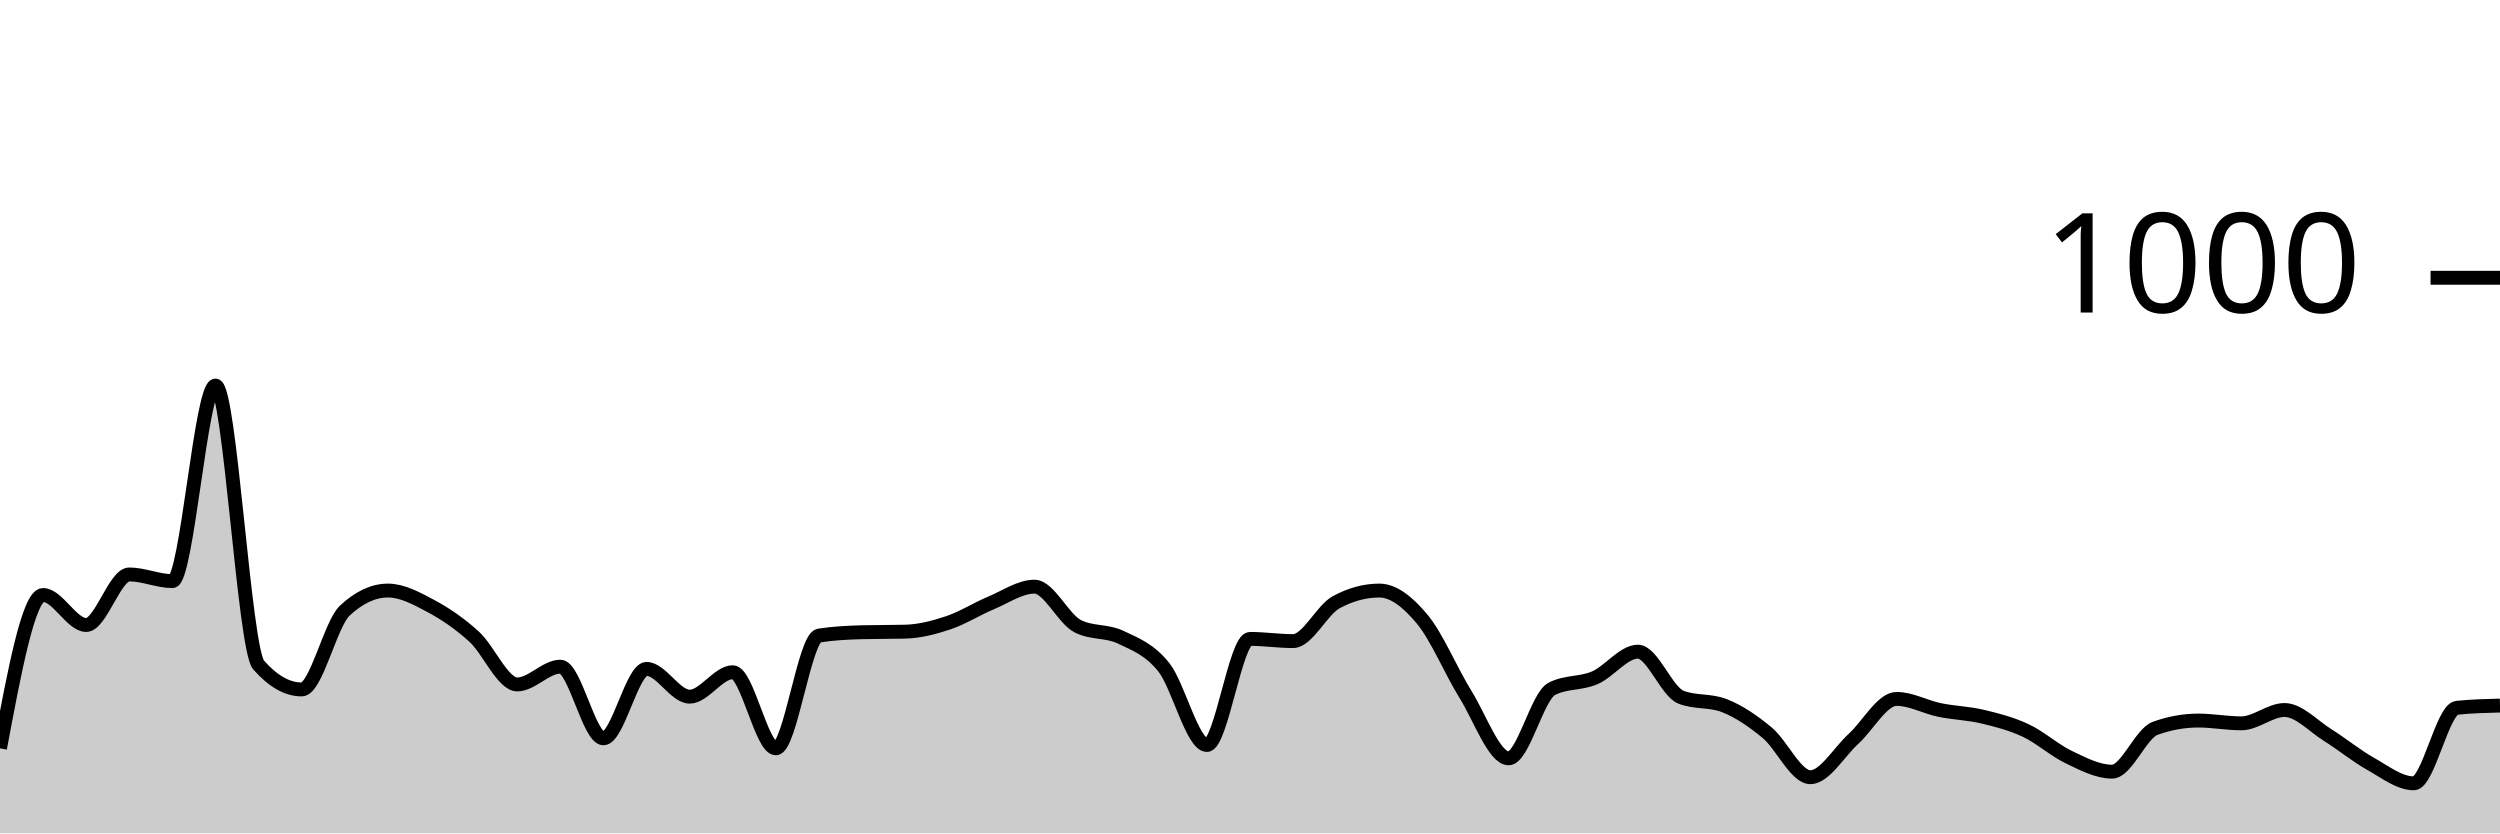
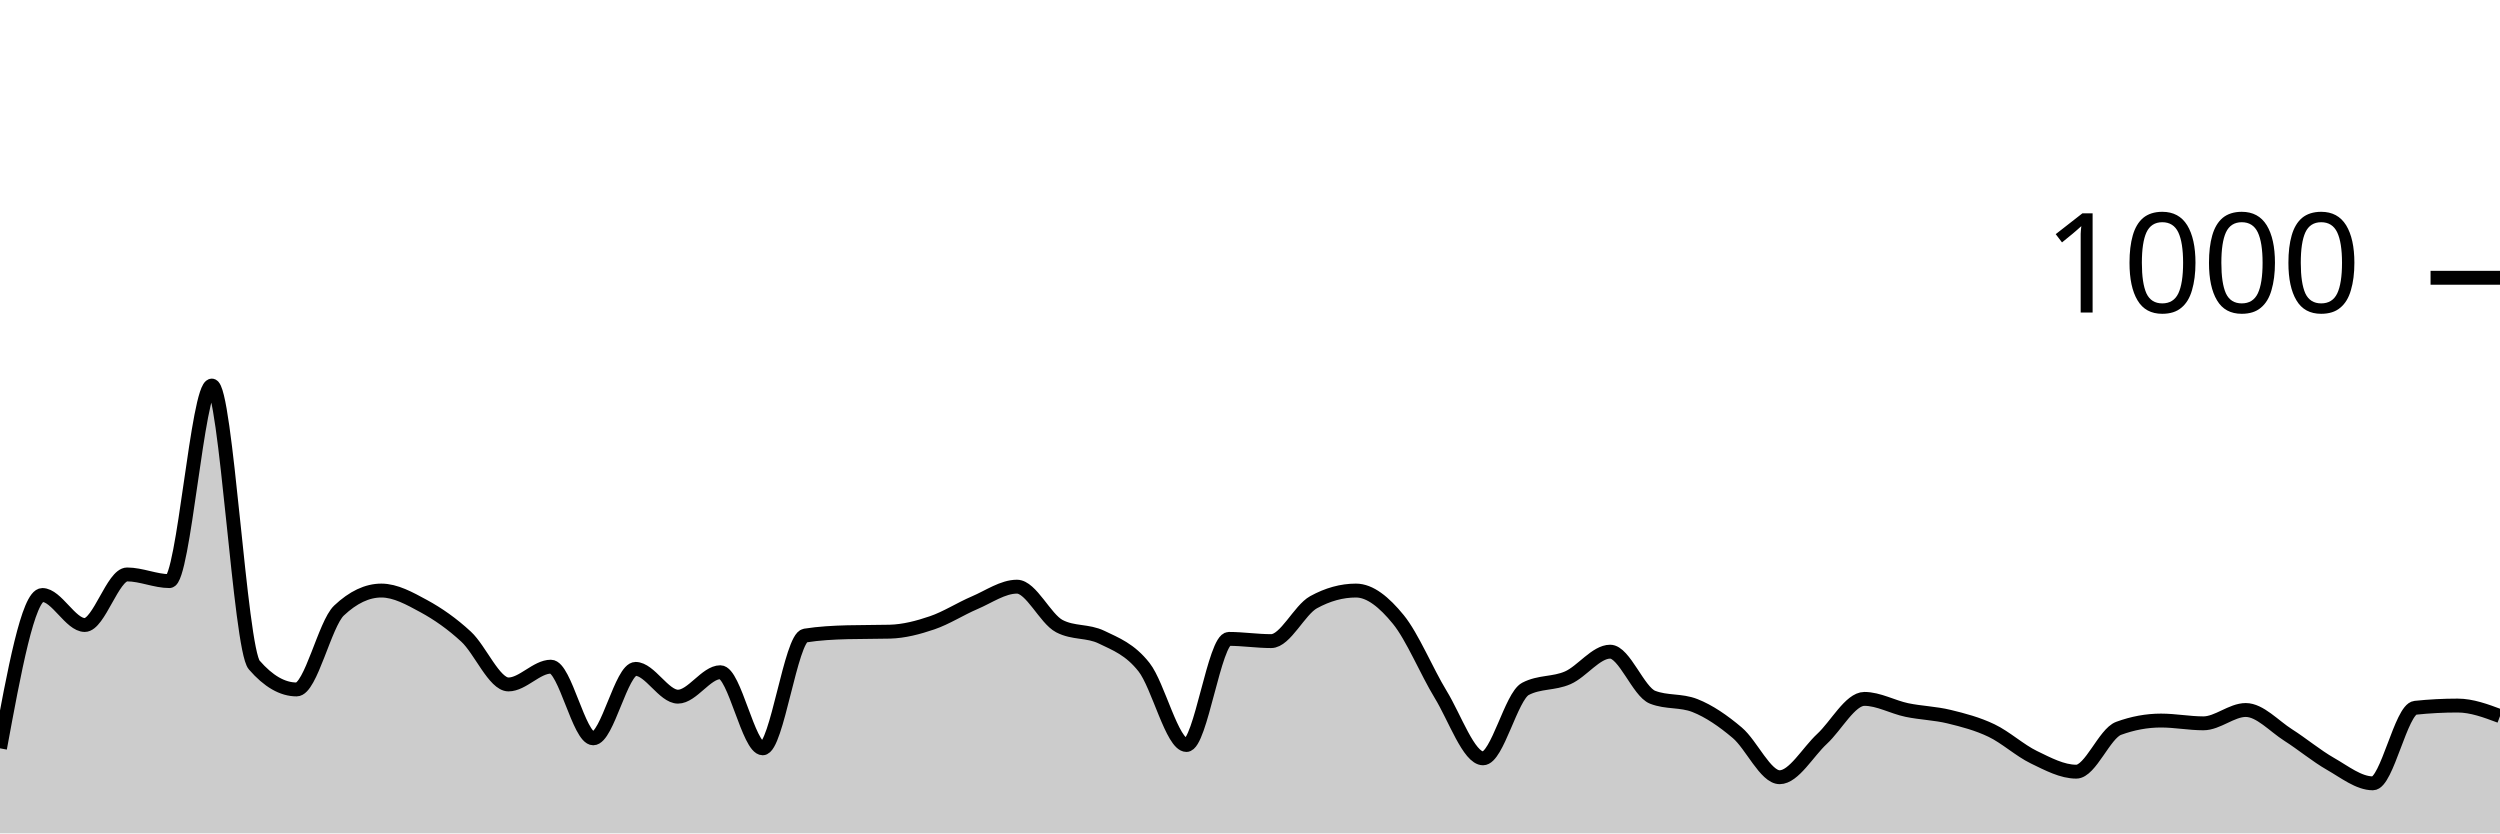
<svg xmlns="http://www.w3.org/2000/svg" viewBox="0 0 180 60">
  <g transform="translate(0,20)">
-     <path class="area" fill="rgba(0, 0, 0, 0.2)" d="M0,33.88C1.034,28.36,2.069,22.84,3.103,22.84C4.138,22.84,5.172,25,6.207,25C7.241,25,8.276,21.36,9.31,21.36C10.345,21.36,11.379,21.84,12.414,21.84C13.448,21.84,14.483,7.76,15.517,7.76C16.552,7.76,17.586,26.707,18.621,27.88C19.655,29.053,20.69,29.64,21.724,29.64C22.759,29.64,23.793,24.92,24.828,23.96C25.862,23,26.897,22.52,27.931,22.52C28.966,22.52,30,23.087,31.034,23.64C32.069,24.193,33.103,24.9,34.138,25.84C35.172,26.78,36.207,29.28,37.241,29.28C38.276,29.28,39.31,28,40.345,28C41.379,28,42.414,33.16,43.448,33.16C44.483,33.16,45.517,28.16,46.552,28.16C47.586,28.16,48.621,30.16,49.655,30.16C50.69,30.16,51.724,28.4,52.759,28.4C53.793,28.4,54.828,33.88,55.862,33.88C56.897,33.88,57.931,25.92,58.966,25.76C60,25.6,61.034,25.547,62.069,25.52C63.103,25.493,64.138,25.507,65.172,25.48C66.207,25.453,67.241,25.187,68.276,24.84C69.31,24.493,70.345,23.833,71.379,23.4C72.414,22.967,73.448,22.24,74.483,22.24C75.517,22.24,76.552,24.547,77.586,25.08C78.621,25.613,79.655,25.387,80.69,25.88C81.724,26.373,82.759,26.747,83.793,28.04C84.828,29.333,85.862,33.64,86.897,33.64C87.931,33.64,88.966,26,90,26C91.034,26,92.069,26.16,93.103,26.16C94.138,26.16,95.172,23.92,96.207,23.36C97.241,22.8,98.276,22.52,99.31,22.52C100.345,22.52,101.379,23.353,102.414,24.6C103.448,25.847,104.483,28.333,105.517,30C106.552,31.667,107.586,34.6,108.621,34.6C109.655,34.6,110.69,30.133,111.724,29.6C112.759,29.067,113.793,29.247,114.828,28.8C115.862,28.353,116.897,26.92,117.931,26.92C118.966,26.92,120,29.8,121.034,30.2C122.069,30.6,123.103,30.4,124.138,30.8C125.172,31.2,126.207,31.9,127.241,32.76C128.276,33.62,129.31,35.96,130.345,35.96C131.379,35.96,132.414,34.14,133.448,33.2C134.483,32.26,135.517,30.32,136.552,30.32C137.586,30.32,138.621,30.907,139.655,31.12C140.69,31.333,141.724,31.353,142.759,31.6C143.793,31.847,144.828,32.113,145.862,32.6C146.897,33.087,147.931,34.027,148.966,34.52C150,35.013,151.034,35.56,152.069,35.56C153.103,35.56,154.138,32.813,155.172,32.44C156.207,32.067,157.241,31.88,158.276,31.88C159.31,31.88,160.345,32.08,161.379,32.08C162.414,32.08,163.448,31.12,164.483,31.12C165.517,31.12,166.552,32.273,167.586,32.92C168.621,33.567,169.655,34.42,170.69,35C171.724,35.58,172.759,36.4,173.793,36.4C174.828,36.4,175.862,31.067,176.897,30.96C177.931,30.853,178.966,30.827,180,30.8L180,40C178.966,40,177.931,40,176.897,40C175.862,40,174.828,40,173.793,40C172.759,40,171.724,40,170.69,40C169.655,40,168.621,40,167.586,40C166.552,40,165.517,40,164.483,40C163.448,40,162.414,40,161.379,40C160.345,40,159.31,40,158.276,40C157.241,40,156.207,40,155.172,40C154.138,40,153.103,40,152.069,40C151.034,40,150,40,148.966,40C147.931,40,146.897,40,145.862,40C144.828,40,143.793,40,142.759,40C141.724,40,140.69,40,139.655,40C138.621,40,137.586,40,136.552,40C135.517,40,134.483,40,133.448,40C132.414,40,131.379,40,130.345,40C129.31,40,128.276,40,127.241,40C126.207,40,125.172,40,124.138,40C123.103,40,122.069,40,121.034,40C120,40,118.966,40,117.931,40C116.897,40,115.862,40,114.828,40C113.793,40,112.759,40,111.724,40C110.69,40,109.655,40,108.621,40C107.586,40,106.552,40,105.517,40C104.483,40,103.448,40,102.414,40C101.379,40,100.345,40,99.31,40C98.276,40,97.241,40,96.207,40C95.172,40,94.138,40,93.103,40C92.069,40,91.034,40,90,40C88.966,40,87.931,40,86.897,40C85.862,40,84.828,40,83.793,40C82.759,40,81.724,40,80.69,40C79.655,40,78.621,40,77.586,40C76.552,40,75.517,40,74.483,40C73.448,40,72.414,40,71.379,40C70.345,40,69.31,40,68.276,40C67.241,40,66.207,40,65.172,40C64.138,40,63.103,40,62.069,40C61.034,40,60,40,58.966,40C57.931,40,56.897,40,55.862,40C54.828,40,53.793,40,52.759,40C51.724,40,50.69,40,49.655,40C48.621,40,47.586,40,46.552,40C45.517,40,44.483,40,43.448,40C42.414,40,41.379,40,40.345,40C39.31,40,38.276,40,37.241,40C36.207,40,35.172,40,34.138,40C33.103,40,32.069,40,31.034,40C30,40,28.966,40,27.931,40C26.897,40,25.862,40,24.828,40C23.793,40,22.759,40,21.724,40C20.69,40,19.655,40,18.621,40C17.586,40,16.552,40,15.517,40C14.483,40,13.448,40,12.414,40C11.379,40,10.345,40,9.31,40C8.276,40,7.241,40,6.207,40C5.172,40,4.138,40,3.103,40C2.069,40,1.034,40,0,40Z" />
-     <path class="line" stroke="black" fill="none" d="M0,33.88C1.034,28.36,2.069,22.84,3.103,22.84C4.138,22.84,5.172,25,6.207,25C7.241,25,8.276,21.36,9.31,21.36C10.345,21.36,11.379,21.84,12.414,21.84C13.448,21.84,14.483,7.76,15.517,7.76C16.552,7.76,17.586,26.707,18.621,27.88C19.655,29.053,20.69,29.64,21.724,29.64C22.759,29.64,23.793,24.92,24.828,23.96C25.862,23,26.897,22.52,27.931,22.52C28.966,22.52,30,23.087,31.034,23.64C32.069,24.193,33.103,24.9,34.138,25.84C35.172,26.78,36.207,29.28,37.241,29.28C38.276,29.28,39.31,28,40.345,28C41.379,28,42.414,33.16,43.448,33.16C44.483,33.16,45.517,28.16,46.552,28.16C47.586,28.16,48.621,30.16,49.655,30.16C50.69,30.16,51.724,28.4,52.759,28.4C53.793,28.4,54.828,33.88,55.862,33.88C56.897,33.88,57.931,25.92,58.966,25.76C60,25.6,61.034,25.547,62.069,25.52C63.103,25.493,64.138,25.507,65.172,25.48C66.207,25.453,67.241,25.187,68.276,24.84C69.31,24.493,70.345,23.833,71.379,23.4C72.414,22.967,73.448,22.24,74.483,22.24C75.517,22.24,76.552,24.547,77.586,25.08C78.621,25.613,79.655,25.387,80.69,25.88C81.724,26.373,82.759,26.747,83.793,28.04C84.828,29.333,85.862,33.64,86.897,33.64C87.931,33.64,88.966,26,90,26C91.034,26,92.069,26.16,93.103,26.16C94.138,26.16,95.172,23.92,96.207,23.36C97.241,22.8,98.276,22.52,99.31,22.52C100.345,22.52,101.379,23.353,102.414,24.6C103.448,25.847,104.483,28.333,105.517,30C106.552,31.667,107.586,34.6,108.621,34.6C109.655,34.6,110.69,30.133,111.724,29.6C112.759,29.067,113.793,29.247,114.828,28.8C115.862,28.353,116.897,26.92,117.931,26.92C118.966,26.92,120,29.8,121.034,30.2C122.069,30.6,123.103,30.4,124.138,30.8C125.172,31.2,126.207,31.9,127.241,32.76C128.276,33.62,129.31,35.96,130.345,35.96C131.379,35.96,132.414,34.14,133.448,33.2C134.483,32.26,135.517,30.32,136.552,30.32C137.586,30.32,138.621,30.907,139.655,31.12C140.69,31.333,141.724,31.353,142.759,31.6C143.793,31.847,144.828,32.113,145.862,32.6C146.897,33.087,147.931,34.027,148.966,34.52C150,35.013,151.034,35.56,152.069,35.56C153.103,35.56,154.138,32.813,155.172,32.44C156.207,32.067,157.241,31.88,158.276,31.88C159.31,31.88,160.345,32.08,161.379,32.08C162.414,32.08,163.448,31.12,164.483,31.12C165.517,31.12,166.552,32.273,167.586,32.92C168.621,33.567,169.655,34.42,170.69,35C171.724,35.58,172.759,36.4,173.793,36.4C174.828,36.4,175.862,31.067,176.897,30.96C177.931,30.853,178.966,30.827,180,30.8" />
+     <path class="area" fill="rgba(0, 0, 0, 0.2)" d="M0,33.88C1.017,28.36,2.034,22.84,3.051,22.84C4.068,22.84,5.085,25,6.102,25C7.119,25,8.136,21.36,9.153,21.36C10.169,21.36,11.186,21.84,12.203,21.84C13.22,21.84,14.237,7.76,15.254,7.76C16.271,7.76,17.288,26.707,18.305,27.88C19.322,29.053,20.339,29.64,21.356,29.64C22.373,29.64,23.39,24.92,24.407,23.96C25.424,23,26.441,22.52,27.458,22.52C28.475,22.52,29.492,23.087,30.508,23.64C31.525,24.193,32.542,24.9,33.559,25.84C34.576,26.78,35.593,29.28,36.61,29.28C37.627,29.28,38.644,28,39.661,28C40.678,28,41.695,33.16,42.712,33.16C43.729,33.16,44.746,28.16,45.763,28.16C46.78,28.16,47.797,30.16,48.814,30.16C49.831,30.16,50.847,28.4,51.864,28.4C52.881,28.4,53.898,33.88,54.915,33.88C55.932,33.88,56.949,25.92,57.966,25.76C58.983,25.6,60,25.547,61.017,25.52C62.034,25.493,63.051,25.507,64.068,25.48C65.085,25.453,66.102,25.187,67.119,24.84C68.136,24.493,69.153,23.833,70.169,23.4C71.186,22.967,72.203,22.24,73.22,22.24C74.237,22.24,75.254,24.547,76.271,25.08C77.288,25.613,78.305,25.387,79.322,25.88C80.339,26.373,81.356,26.747,82.373,28.04C83.39,29.333,84.407,33.64,85.424,33.64C86.441,33.64,87.458,26,88.475,26C89.492,26,90.508,26.16,91.525,26.16C92.542,26.16,93.559,23.92,94.576,23.36C95.593,22.8,96.61,22.52,97.627,22.52C98.644,22.52,99.661,23.353,100.678,24.6C101.695,25.847,102.712,28.333,103.729,30C104.746,31.667,105.763,34.6,106.78,34.6C107.797,34.6,108.814,30.133,109.831,29.6C110.847,29.067,111.864,29.247,112.881,28.8C113.898,28.353,114.915,26.92,115.932,26.92C116.949,26.92,117.966,29.8,118.983,30.2C120,30.6,121.017,30.4,122.034,30.8C123.051,31.2,124.068,31.9,125.085,32.76C126.102,33.62,127.119,35.96,128.136,35.96C129.153,35.96,130.169,34.14,131.186,33.2C132.203,32.26,133.22,30.32,134.237,30.32C135.254,30.32,136.271,30.907,137.288,31.12C138.305,31.333,139.322,31.353,140.339,31.6C141.356,31.847,142.373,32.113,143.39,32.6C144.407,33.087,145.424,34.027,146.441,34.52C147.458,35.013,148.475,35.56,149.492,35.56C150.508,35.56,151.525,32.813,152.542,32.44C153.559,32.067,154.576,31.88,155.593,31.88C156.61,31.88,157.627,32.08,158.644,32.08C159.661,32.08,160.678,31.12,161.695,31.12C162.712,31.12,163.729,32.273,164.746,32.92C165.763,33.567,166.78,34.42,167.797,35C168.814,35.58,169.831,36.4,170.847,36.4C171.864,36.4,172.881,31.067,173.898,30.96C174.915,30.853,175.932,30.8,176.949,30.8C177.966,30.8,178.983,31.18,180,31.56L180,40C178.983,40,177.966,40,176.949,40C175.932,40,174.915,40,173.898,40C172.881,40,171.864,40,170.847,40C169.831,40,168.814,40,167.797,40C166.78,40,165.763,40,164.746,40C163.729,40,162.712,40,161.695,40C160.678,40,159.661,40,158.644,40C157.627,40,156.61,40,155.593,40C154.576,40,153.559,40,152.542,40C151.525,40,150.508,40,149.492,40C148.475,40,147.458,40,146.441,40C145.424,40,144.407,40,143.39,40C142.373,40,141.356,40,140.339,40C139.322,40,138.305,40,137.288,40C136.271,40,135.254,40,134.237,40C133.22,40,132.203,40,131.186,40C130.169,40,129.153,40,128.136,40C127.119,40,126.102,40,125.085,40C124.068,40,123.051,40,122.034,40C121.017,40,120,40,118.983,40C117.966,40,116.949,40,115.932,40C114.915,40,113.898,40,112.881,40C111.864,40,110.847,40,109.831,40C108.814,40,107.797,40,106.78,40C105.763,40,104.746,40,103.729,40C102.712,40,101.695,40,100.678,40C99.661,40,98.644,40,97.627,40C96.61,40,95.593,40,94.576,40C93.559,40,92.542,40,91.525,40C90.508,40,89.492,40,88.475,40C87.458,40,86.441,40,85.424,40C84.407,40,83.39,40,82.373,40C81.356,40,80.339,40,79.322,40C78.305,40,77.288,40,76.271,40C75.254,40,74.237,40,73.22,40C72.203,40,71.186,40,70.169,40C69.153,40,68.136,40,67.119,40C66.102,40,65.085,40,64.068,40C63.051,40,62.034,40,61.017,40C60,40,58.983,40,57.966,40C56.949,40,55.932,40,54.915,40C53.898,40,52.881,40,51.864,40C50.847,40,49.831,40,48.814,40C47.797,40,46.78,40,45.763,40C44.746,40,43.729,40,42.712,40C41.695,40,40.678,40,39.661,40C38.644,40,37.627,40,36.61,40C35.593,40,34.576,40,33.559,40C32.542,40,31.525,40,30.508,40C29.492,40,28.475,40,27.458,40C26.441,40,25.424,40,24.407,40C23.39,40,22.373,40,21.356,40C20.339,40,19.322,40,18.305,40C17.288,40,16.271,40,15.254,40C14.237,40,13.22,40,12.203,40C11.186,40,10.169,40,9.153,40C8.136,40,7.119,40,6.102,40C5.085,40,4.068,40,3.051,40C2.034,40,1.017,40,0,40Z" />
+     <path class="line" stroke="black" fill="none" d="M0,33.88C1.017,28.36,2.034,22.84,3.051,22.84C4.068,22.84,5.085,25,6.102,25C7.119,25,8.136,21.36,9.153,21.36C10.169,21.36,11.186,21.84,12.203,21.84C13.22,21.84,14.237,7.76,15.254,7.76C16.271,7.76,17.288,26.707,18.305,27.88C19.322,29.053,20.339,29.64,21.356,29.64C22.373,29.64,23.39,24.92,24.407,23.96C25.424,23,26.441,22.52,27.458,22.52C28.475,22.52,29.492,23.087,30.508,23.64C31.525,24.193,32.542,24.9,33.559,25.84C34.576,26.78,35.593,29.28,36.61,29.28C37.627,29.28,38.644,28,39.661,28C40.678,28,41.695,33.16,42.712,33.16C43.729,33.16,44.746,28.16,45.763,28.16C46.78,28.16,47.797,30.16,48.814,30.16C49.831,30.16,50.847,28.4,51.864,28.4C52.881,28.4,53.898,33.88,54.915,33.88C55.932,33.88,56.949,25.92,57.966,25.76C58.983,25.6,60,25.547,61.017,25.52C62.034,25.493,63.051,25.507,64.068,25.48C65.085,25.453,66.102,25.187,67.119,24.84C68.136,24.493,69.153,23.833,70.169,23.4C71.186,22.967,72.203,22.24,73.22,22.24C74.237,22.24,75.254,24.547,76.271,25.08C77.288,25.613,78.305,25.387,79.322,25.88C80.339,26.373,81.356,26.747,82.373,28.04C83.39,29.333,84.407,33.64,85.424,33.64C86.441,33.64,87.458,26,88.475,26C89.492,26,90.508,26.16,91.525,26.16C92.542,26.16,93.559,23.92,94.576,23.36C95.593,22.8,96.61,22.52,97.627,22.52C98.644,22.52,99.661,23.353,100.678,24.6C101.695,25.847,102.712,28.333,103.729,30C104.746,31.667,105.763,34.6,106.78,34.6C107.797,34.6,108.814,30.133,109.831,29.6C110.847,29.067,111.864,29.247,112.881,28.8C113.898,28.353,114.915,26.92,115.932,26.92C116.949,26.92,117.966,29.8,118.983,30.2C120,30.6,121.017,30.4,122.034,30.8C123.051,31.2,124.068,31.9,125.085,32.76C126.102,33.62,127.119,35.96,128.136,35.96C129.153,35.96,130.169,34.14,131.186,33.2C132.203,32.26,133.22,30.32,134.237,30.32C135.254,30.32,136.271,30.907,137.288,31.12C138.305,31.333,139.322,31.353,140.339,31.6C141.356,31.847,142.373,32.113,143.39,32.6C144.407,33.087,145.424,34.027,146.441,34.52C147.458,35.013,148.475,35.56,149.492,35.56C150.508,35.56,151.525,32.813,152.542,32.44C153.559,32.067,154.576,31.88,155.593,31.88C156.61,31.88,157.627,32.08,158.644,32.08C159.661,32.08,160.678,31.12,161.695,31.12C162.712,31.12,163.729,32.273,164.746,32.92C165.763,33.567,166.78,34.42,167.797,35C168.814,35.58,169.831,36.4,170.847,36.4C171.864,36.4,172.881,31.067,173.898,30.96C174.915,30.853,175.932,30.8,176.949,30.8C177.966,30.8,178.983,31.18,180,31.56" />
    <path class="axis-ceiling" stroke-width="1" stroke="black" fill="none" d="M175,0L180,0" />
    <text class="axis-ceiling-label" font-family="sans-serif" text-anchor="end" font-size="10px" x="170" y="2.5">1000</text>
  </g>
</svg>
